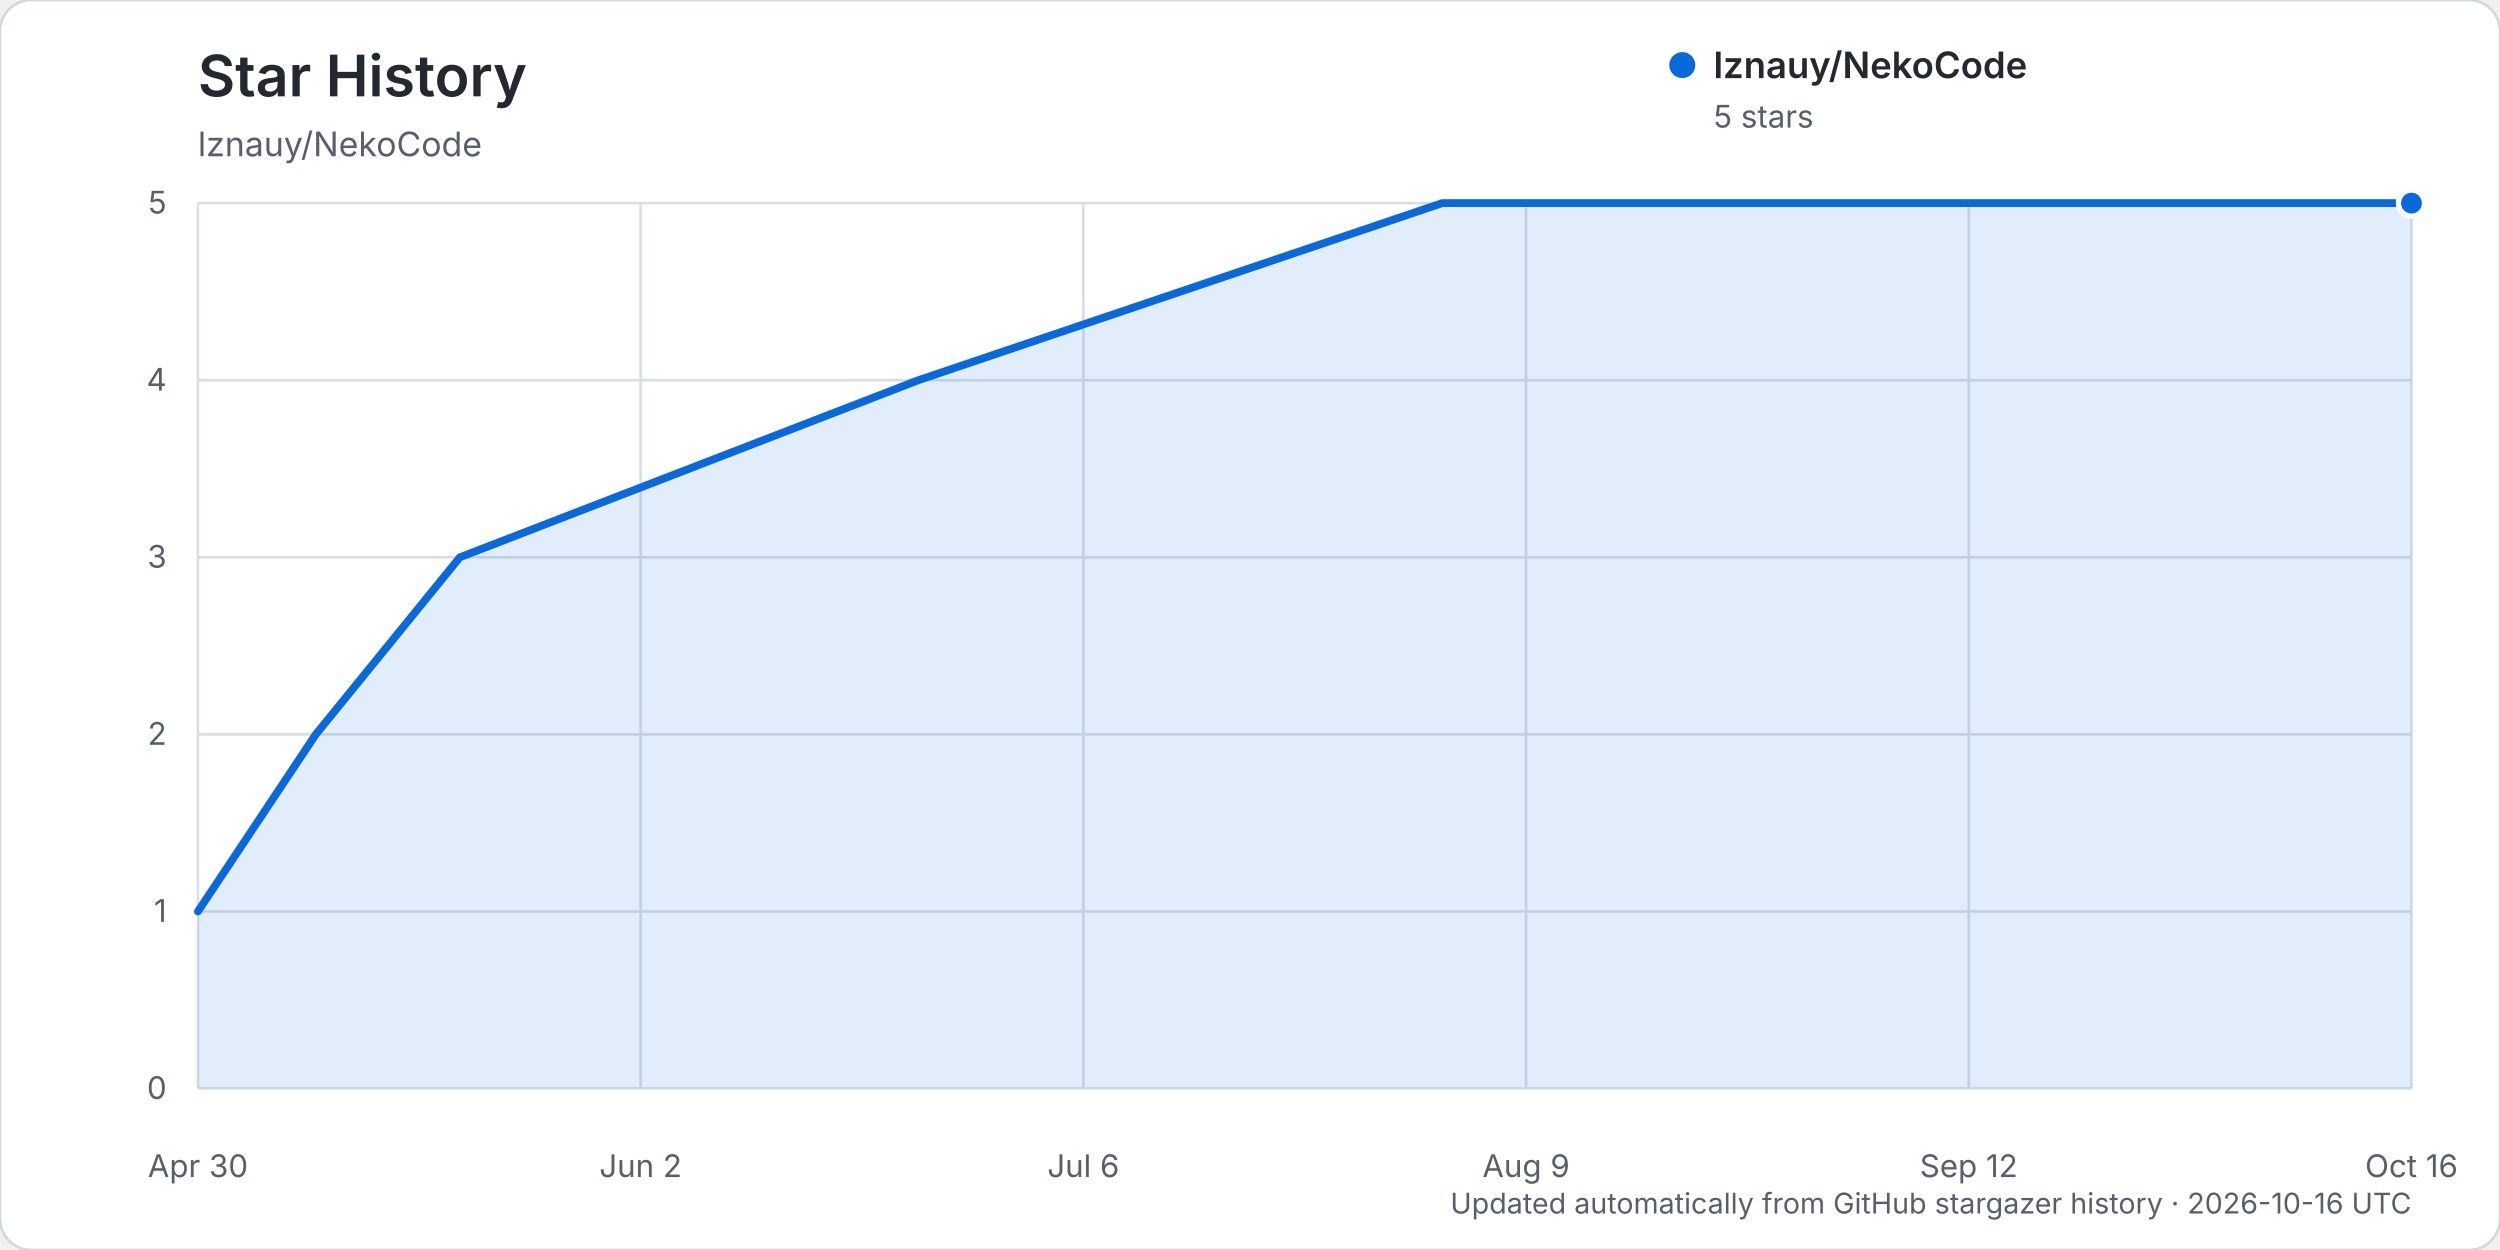
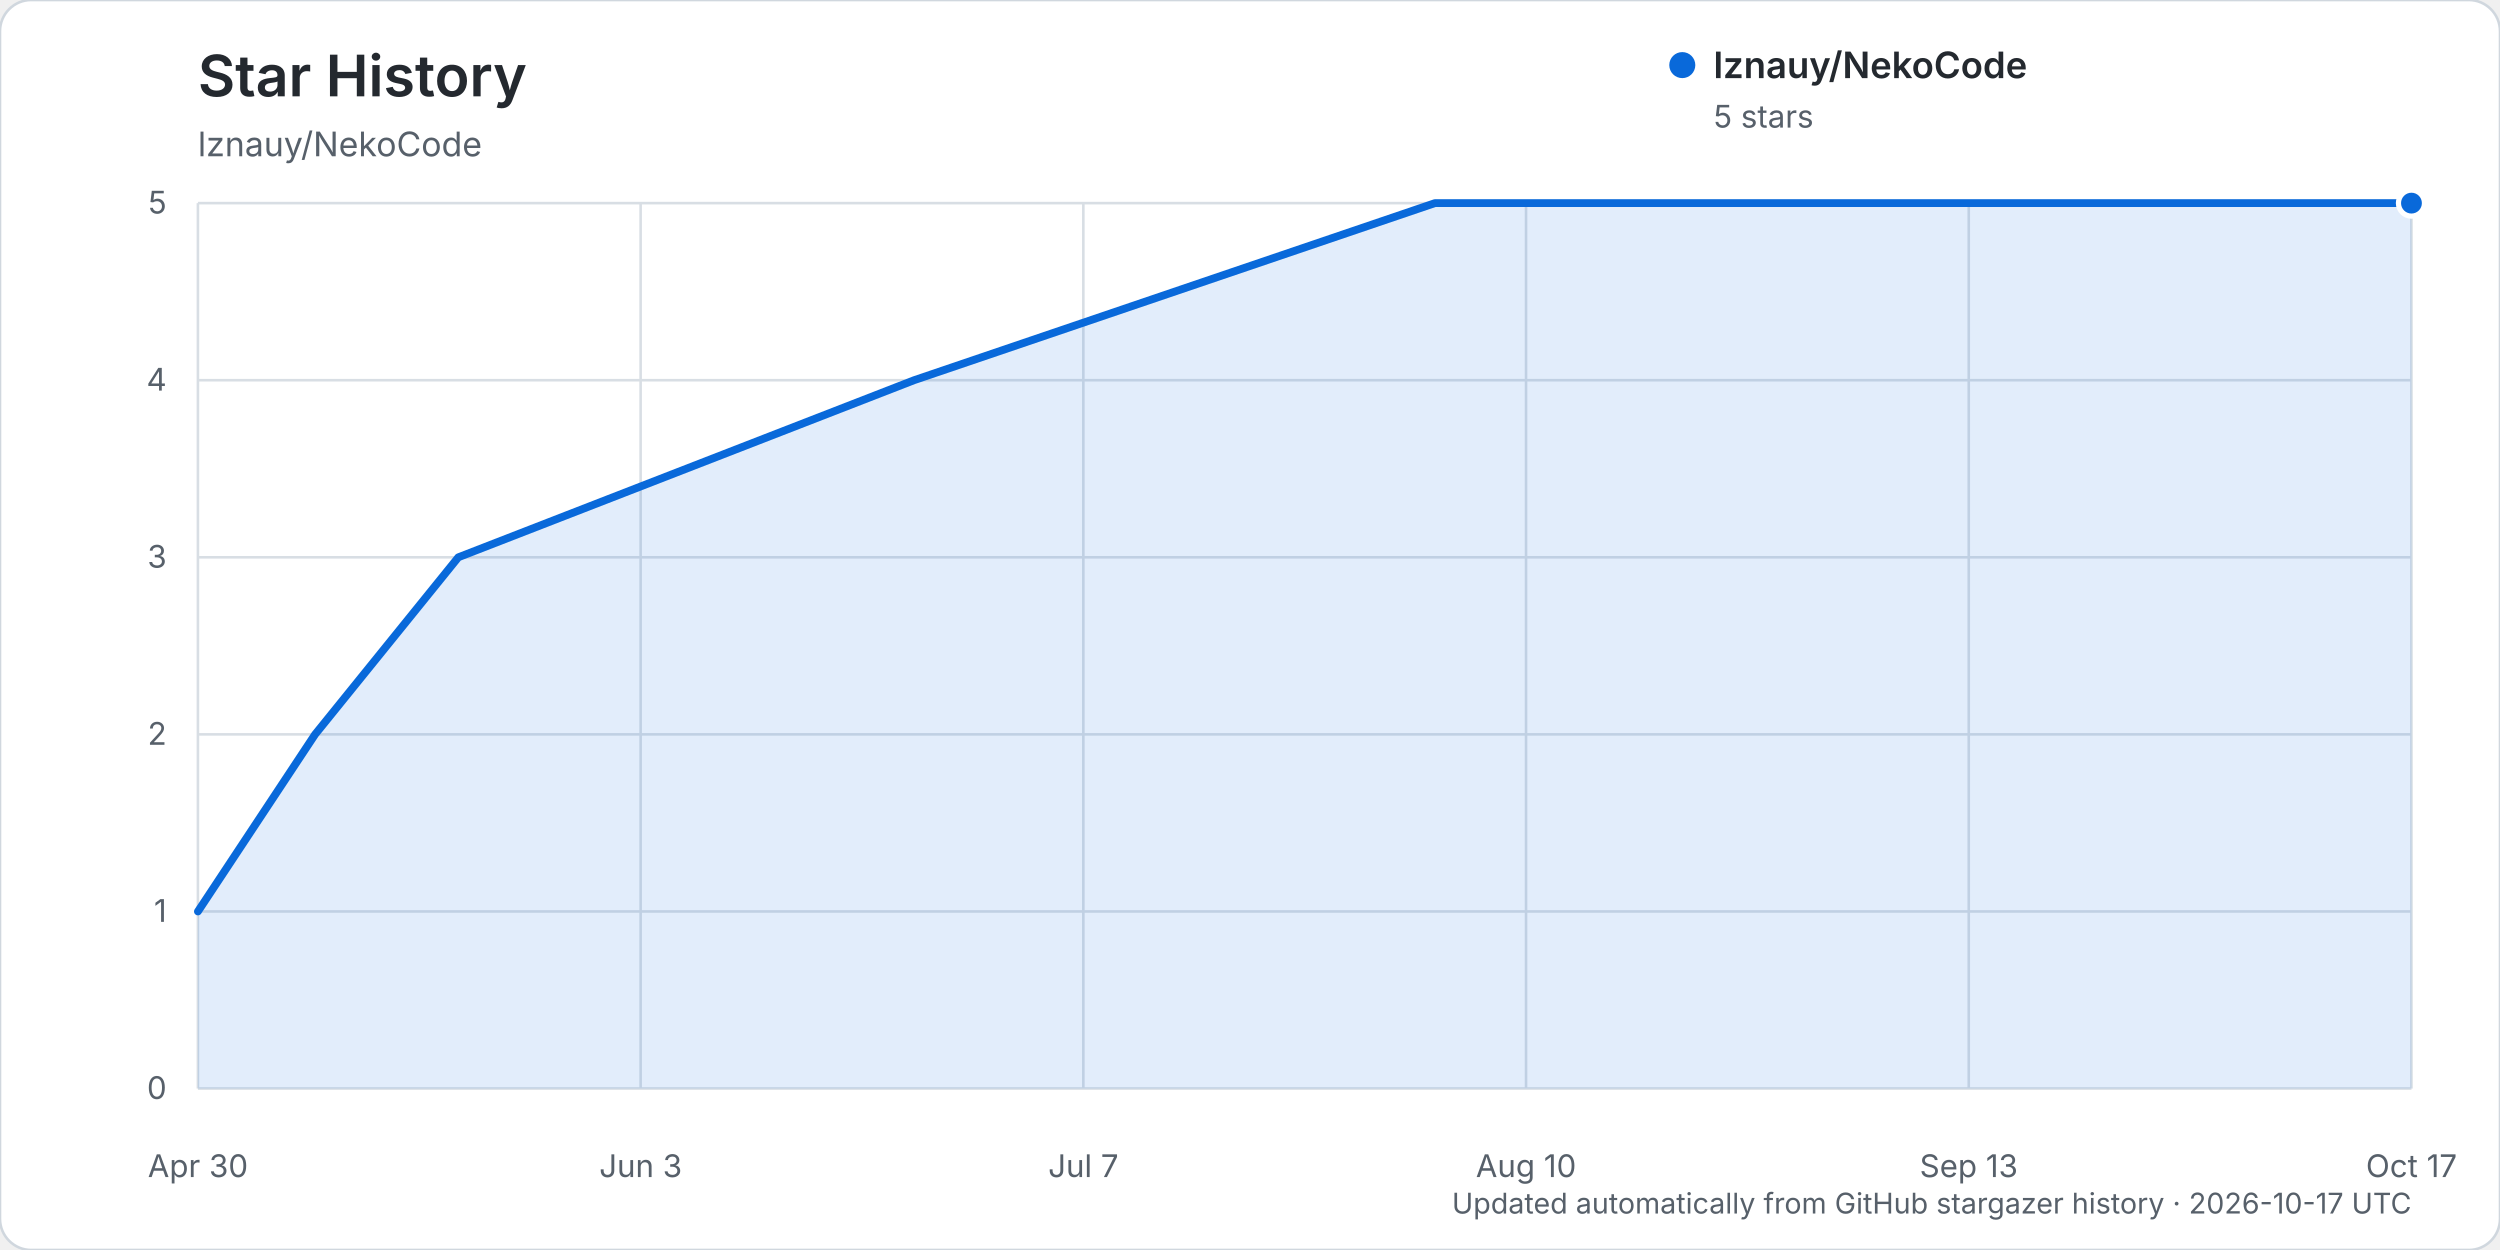
<svg xmlns="http://www.w3.org/2000/svg" width="960" height="480" viewBox="0 0 960 480" role="img" aria-labelledby="title description">
  <rect width="960" height="480" rx="12" fill="#ffffff" stroke="#d0d7de" />
  <text x="76" y="37" fill="#24292f" font-family="-apple-system, BlinkMacSystemFont, 'Segoe UI', sans-serif" font-size="22" font-weight="600">Star History</text>
  <text x="76" y="60" fill="#57606a" font-family="-apple-system, BlinkMacSystemFont, 'Segoe UI', sans-serif" font-size="13">lznauy/NekoCode</text>
  <g font-family="-apple-system, BlinkMacSystemFont, 'Segoe UI', sans-serif">
    <line x1="76" y1="418.00" x2="926" y2="418.00" stroke="#d8dee4" stroke-width="1" />
    <text x="64" y="422.00" text-anchor="end" fill="#57606a" font-size="12">0</text>
    <line x1="76" y1="350.00" x2="926" y2="350.00" stroke="#d8dee4" stroke-width="1" />
    <text x="64" y="354.00" text-anchor="end" fill="#57606a" font-size="12">1</text>
    <line x1="76" y1="282.00" x2="926" y2="282.00" stroke="#d8dee4" stroke-width="1" />
    <text x="64" y="286.00" text-anchor="end" fill="#57606a" font-size="12">2</text>
    <line x1="76" y1="214.00" x2="926" y2="214.00" stroke="#d8dee4" stroke-width="1" />
    <text x="64" y="218.00" text-anchor="end" fill="#57606a" font-size="12">3</text>
    <line x1="76" y1="146.00" x2="926" y2="146.00" stroke="#d8dee4" stroke-width="1" />
    <text x="64" y="150.00" text-anchor="end" fill="#57606a" font-size="12">4</text>
    <line x1="76" y1="78.00" x2="926" y2="78.00" stroke="#d8dee4" stroke-width="1" />
    <text x="64" y="82.00" text-anchor="end" fill="#57606a" font-size="12">5</text>
    <line x1="76.00" y1="78" x2="76.00" y2="418" stroke="#d8dee4" stroke-width="1" />
    <text x="76.00" y="452" text-anchor="middle" fill="#57606a" font-size="12">Apr 30</text>
    <line x1="246.00" y1="78" x2="246.00" y2="418" stroke="#d8dee4" stroke-width="1" />
-     <text x="246.00" y="452" text-anchor="middle" fill="#57606a" font-size="12">Jun 2</text>
+     <text x="246.00" y="452" text-anchor="middle" fill="#57606a" font-size="12">Jun 3</text>
    <line x1="416.00" y1="78" x2="416.00" y2="418" stroke="#d8dee4" stroke-width="1" />
-     <text x="416.00" y="452" text-anchor="middle" fill="#57606a" font-size="12">Jul 6</text>
+     <text x="416.00" y="452" text-anchor="middle" fill="#57606a" font-size="12">Jul 7</text>
    <line x1="586.00" y1="78" x2="586.00" y2="418" stroke="#d8dee4" stroke-width="1" />
-     <text x="586.00" y="452" text-anchor="middle" fill="#57606a" font-size="12">Aug 9</text>
+     <text x="586.00" y="452" text-anchor="middle" fill="#57606a" font-size="12">Aug 10</text>
    <line x1="756.00" y1="78" x2="756.00" y2="418" stroke="#d8dee4" stroke-width="1" />
-     <text x="756.00" y="452" text-anchor="middle" fill="#57606a" font-size="12">Sep 12</text>
+     <text x="756.00" y="452" text-anchor="middle" fill="#57606a" font-size="12">Sep 13</text>
    <line x1="926.00" y1="78" x2="926.00" y2="418" stroke="#d8dee4" stroke-width="1" />
-     <text x="926.00" y="452" text-anchor="middle" fill="#57606a" font-size="12">Oct 16</text>
-     <path d="M76.00,350.00 L121.27,282.00 L176.59,214.00 L352.63,146.00 L553.81,78.00 L926.00,78.00 L926.00,418.00 L76.00,418.00 Z" fill="#0969da" opacity="0.12" />
-     <path d="M76.00,350.00 L121.27,282.00 L176.59,214.00 L352.63,146.00 L553.81,78.00 L926.00,78.00" fill="none" stroke="#0969da" stroke-width="3" stroke-linecap="round" stroke-linejoin="round" />
+     <text x="926.00" y="452" text-anchor="middle" fill="#57606a" font-size="12">Oct 17</text>
+     <path d="M76.00,350.00 L121.00,282.00 L176.00,214.00 L351.00,146.00 L551.00,78.00 L926.00,78.00 L926.00,418.00 L76.00,418.00 Z" fill="#0969da" opacity="0.12" />
+     <path d="M76.00,350.00 L121.00,282.00 L176.00,214.00 L351.00,146.00 L551.00,78.00 L926.00,78.00" fill="none" stroke="#0969da" stroke-width="3" stroke-linecap="round" stroke-linejoin="round" />
    <circle cx="926.00" cy="78.00" r="5" fill="#0969da" stroke="#ffffff" stroke-width="2" />
    <g transform="translate(646, 25)">
      <circle cx="0" cy="0" r="5" fill="#0969da" />
      <text x="12" y="5" fill="#24292f" font-size="14" font-weight="600">lznauy/NekoCode</text>
      <text x="12" y="24" fill="#57606a" font-size="12">5 stars</text>
    </g>
-     <text x="926" y="466" text-anchor="end" fill="#57606a" font-size="11">Updated automatically from GitHub stargazer history · 2026-10-16 UTC</text>
+     <text x="926" y="466" text-anchor="end" fill="#57606a" font-size="11">Updated automatically from GitHub stargazer history · 2026-10-17 UTC</text>
  </g>
</svg>
